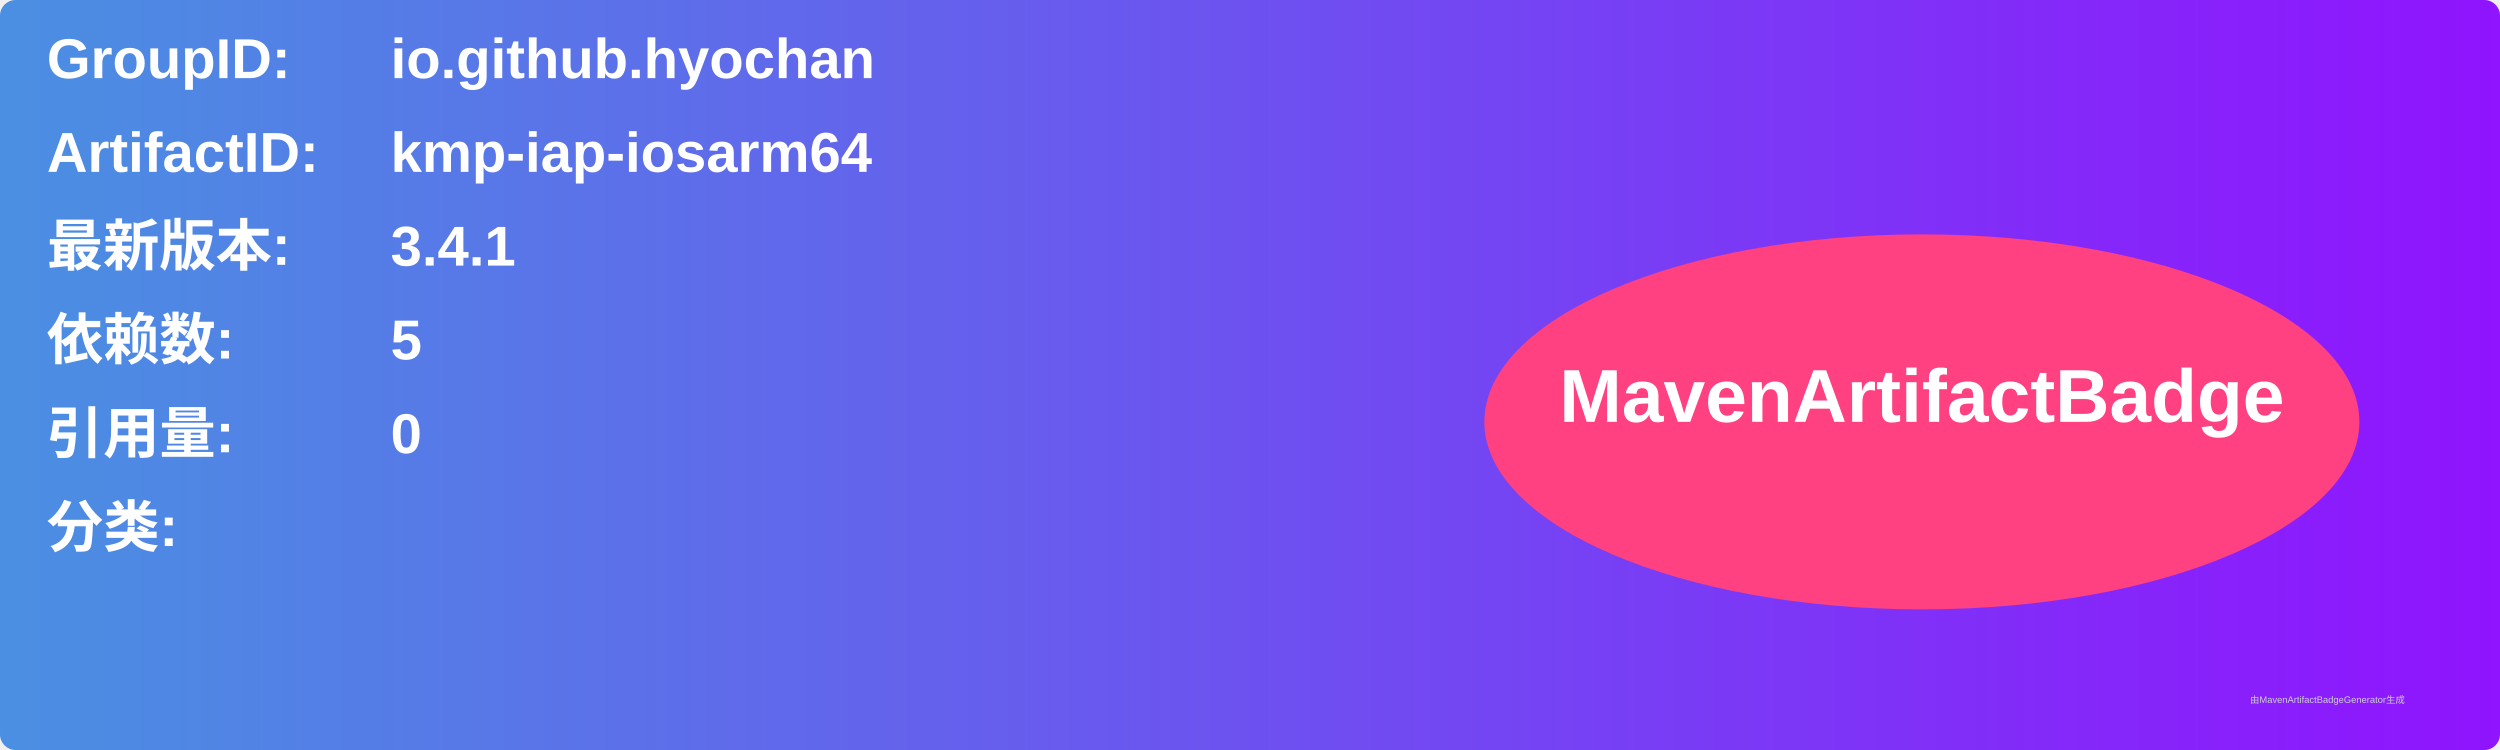
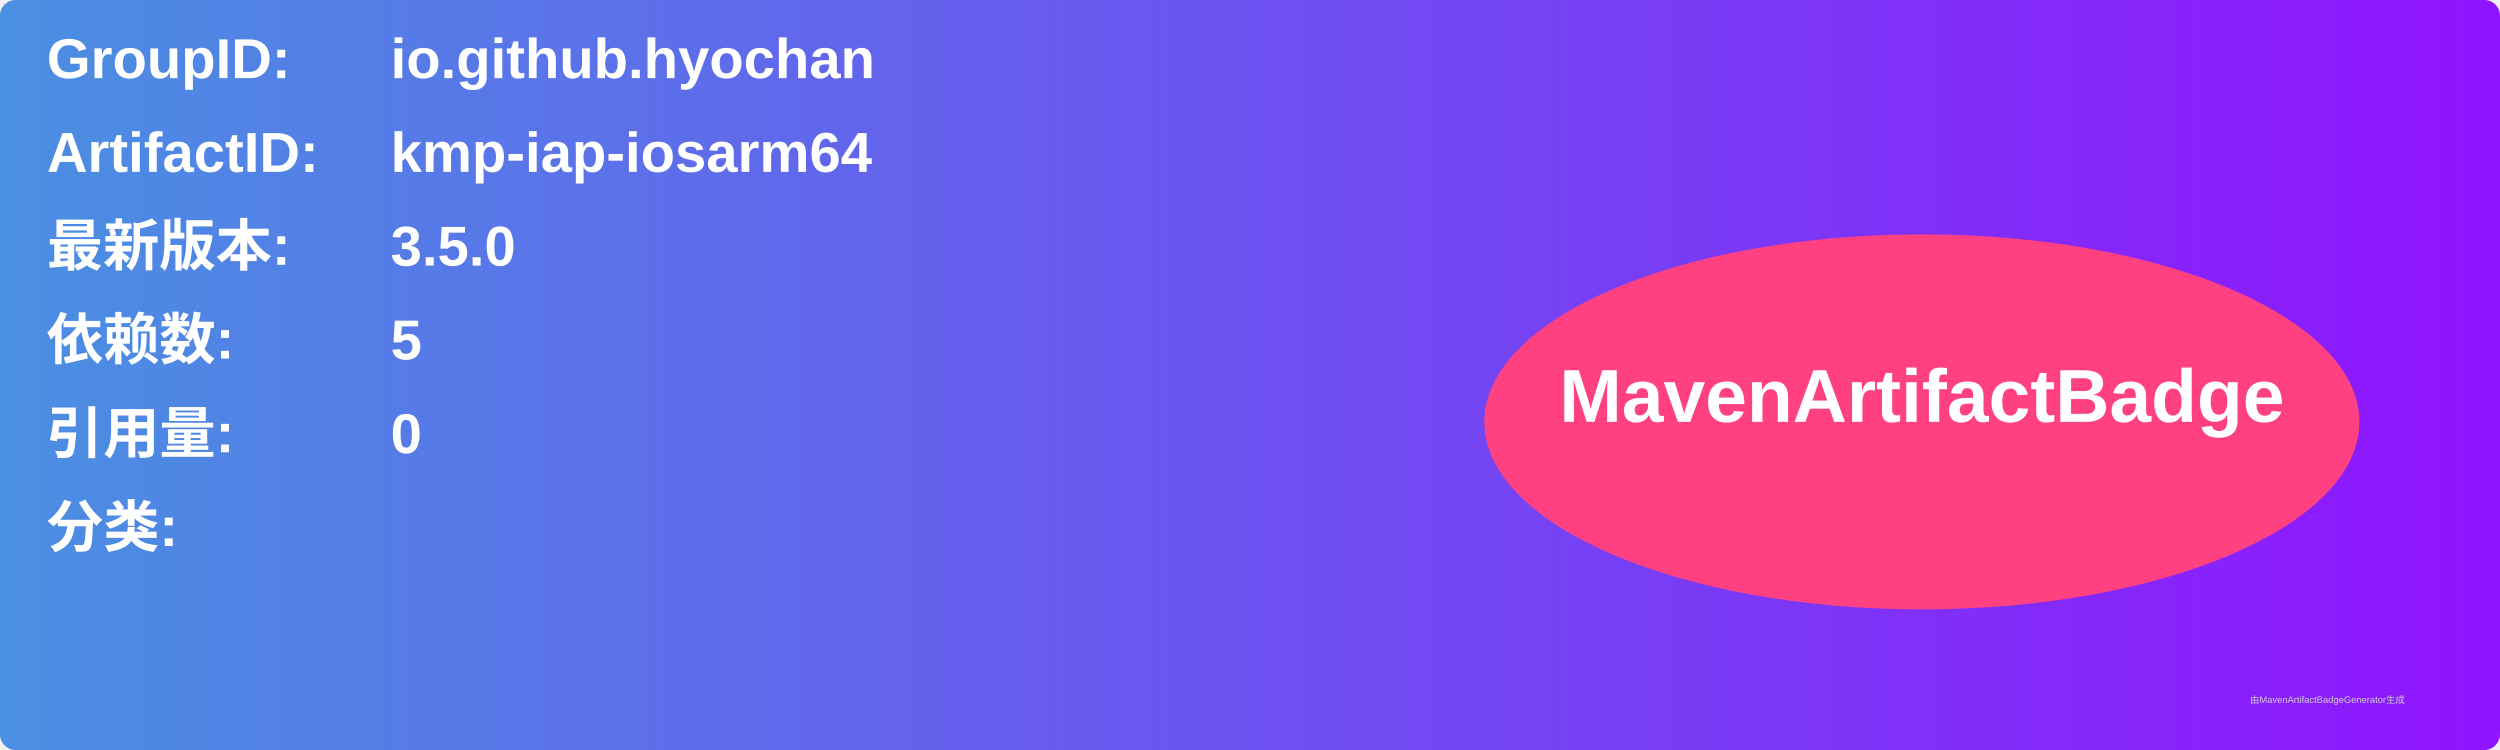
<svg xmlns="http://www.w3.org/2000/svg" width="800" height="240" viewBox="0 0 800 240">
  <linearGradient id="grad" x1="0%" y1="0%" x2="100%" y2="0%">
    <stop offset="0%" stop-color="#4a90e2" />
    <stop offset="100%" stop-color="#9013fe" />
  </linearGradient>
  <rect width="100%" height="100%" rx="5" ry="5" fill="url(#grad)" />
  <g transform="translate(15, 15)">
    <text x="0" y="10" font-family="Arial" font-size="18" fill="white" font-weight="bold" width="260">GroupID:</text>
    <text x="110" y="10" font-family="Arial" font-size="18" fill="white" font-weight="bold" width="460">io.github.hyochan</text>
    <text x="0" y="40" font-family="Arial" font-size="18" fill="white" font-weight="bold" width="260">ArtifactID:</text>
    <text x="110" y="40" font-family="Arial" font-size="18" fill="white" font-weight="bold" width="460">kmp-iap-iosarm64</text>
    <text x="0" y="70" font-family="Arial" font-size="18" fill="white" font-weight="bold">最新版本:</text>
    <text x="110" y="70" font-family="Arial" font-size="18" fill="white" font-weight="bold">
-       <tspan font-weight="bold">3.4.1</tspan>
+       <tspan font-weight="bold">3.5.0</tspan>
    </text>
    <text x="0" y="100" font-family="Arial" font-size="18" fill="white" font-weight="bold">依赖数: </text>
    <text x="110" y="100" font-family="Arial" font-size="18" fill="white">
      <tspan font-weight="bold">5</tspan>
    </text>
    <text x="0" y="130" font-family="Arial" font-size="18" fill="white" font-weight="bold">引用量: </text>
    <text x="110" y="130" font-family="Arial" font-size="18" fill="white">
      <tspan font-weight="bold">0</tspan>
    </text>
    <text x="0" y="160" font-family="Arial" font-size="18" fill="white" font-weight="bold">分类:</text>
    <text x="10" y="190" font-family="Arial" font-size="10" fill="white">
      <tspan font-weight="bold" />
    </text>
    <ellipse cx="600" cy="120" rx="140" ry="60" fill="#ff4081" />
    <text x="600" y="120" text-anchor="middle" font-family="Arial" font-size="24" fill="white" font-weight="bold">MavenArtifactBadge</text>
  </g>
  <text x="720" y="225" font-family="Arial" font-size="3" fill="#d0d0d0">由MavenArtifactBadgeGenerator生成</text>
</svg>
